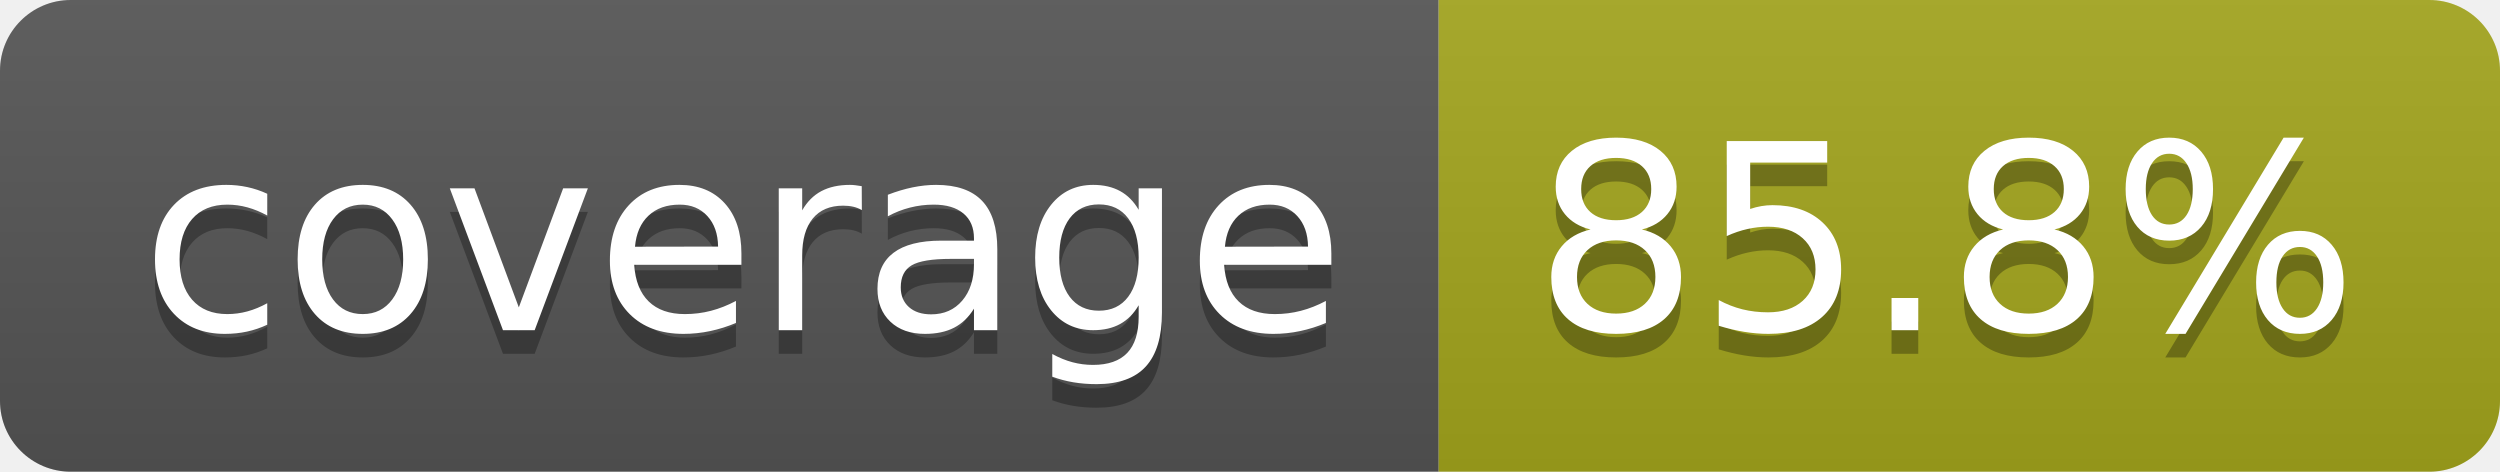
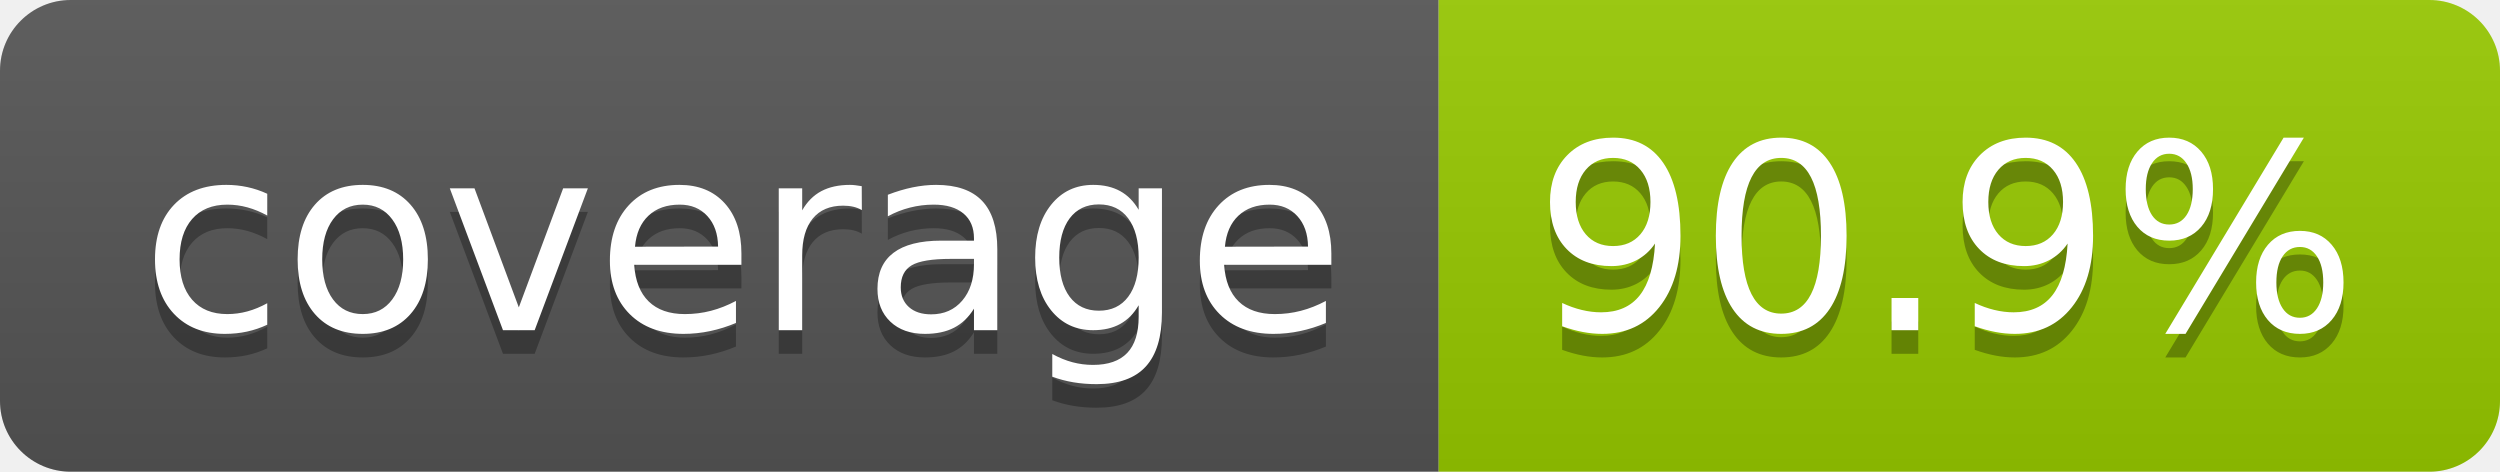
- <svg xmlns="http://www.w3.org/2000/svg" width="106" height="20" role="img" aria-label="coverage: 85.8%">
+ <svg xmlns="http://www.w3.org/2000/svg" width="106" height="20" role="img" aria-label="coverage: 90.9%">
  <linearGradient id="s" x2="0" y2="100%">
    <stop offset="0" stop-color="#bbb" stop-opacity=".1" />
    <stop offset="1" stop-opacity=".1" />
  </linearGradient>
  <clipPath id="r">
    <rect width="106" height="20" rx="3" fill="#fff" />
  </clipPath>
  <g clip-path="url(#r)">
    <rect width="61" height="20" fill="#555" />
-     <rect x="61" width="45" height="20" fill="#a4a61d" />
+     <rect x="61" width="45" height="20" fill="#97ca00" />
    <rect width="106" height="20" fill="url(#s)" />
  </g>
  <g fill="#fff" text-anchor="middle" font-family="Verdana,Geneva,DejaVu Sans,sans-serif" text-rendering="geometricPrecision" font-size="110">
    <text aria-hidden="true" x="315" y="150" fill="#010101" fill-opacity=".3" transform="scale(.1)" textLength="510">coverage</text>
    <text x="315" y="140" transform="scale(.1)" fill="#fff" textLength="510">coverage</text>
-     <text aria-hidden="true" x="825" y="150" fill="#010101" fill-opacity=".3" transform="scale(.1)" textLength="350">85.8%</text>
-     <text x="825" y="140" transform="scale(.1)" fill="#fff" textLength="350">85.8%</text>
+     <text aria-hidden="true" x="825" y="150" fill="#010101" fill-opacity=".3" transform="scale(.1)" textLength="350">90.9%</text>
+     <text x="825" y="140" transform="scale(.1)" fill="#fff" textLength="350">90.9%</text>
  </g>
</svg>
